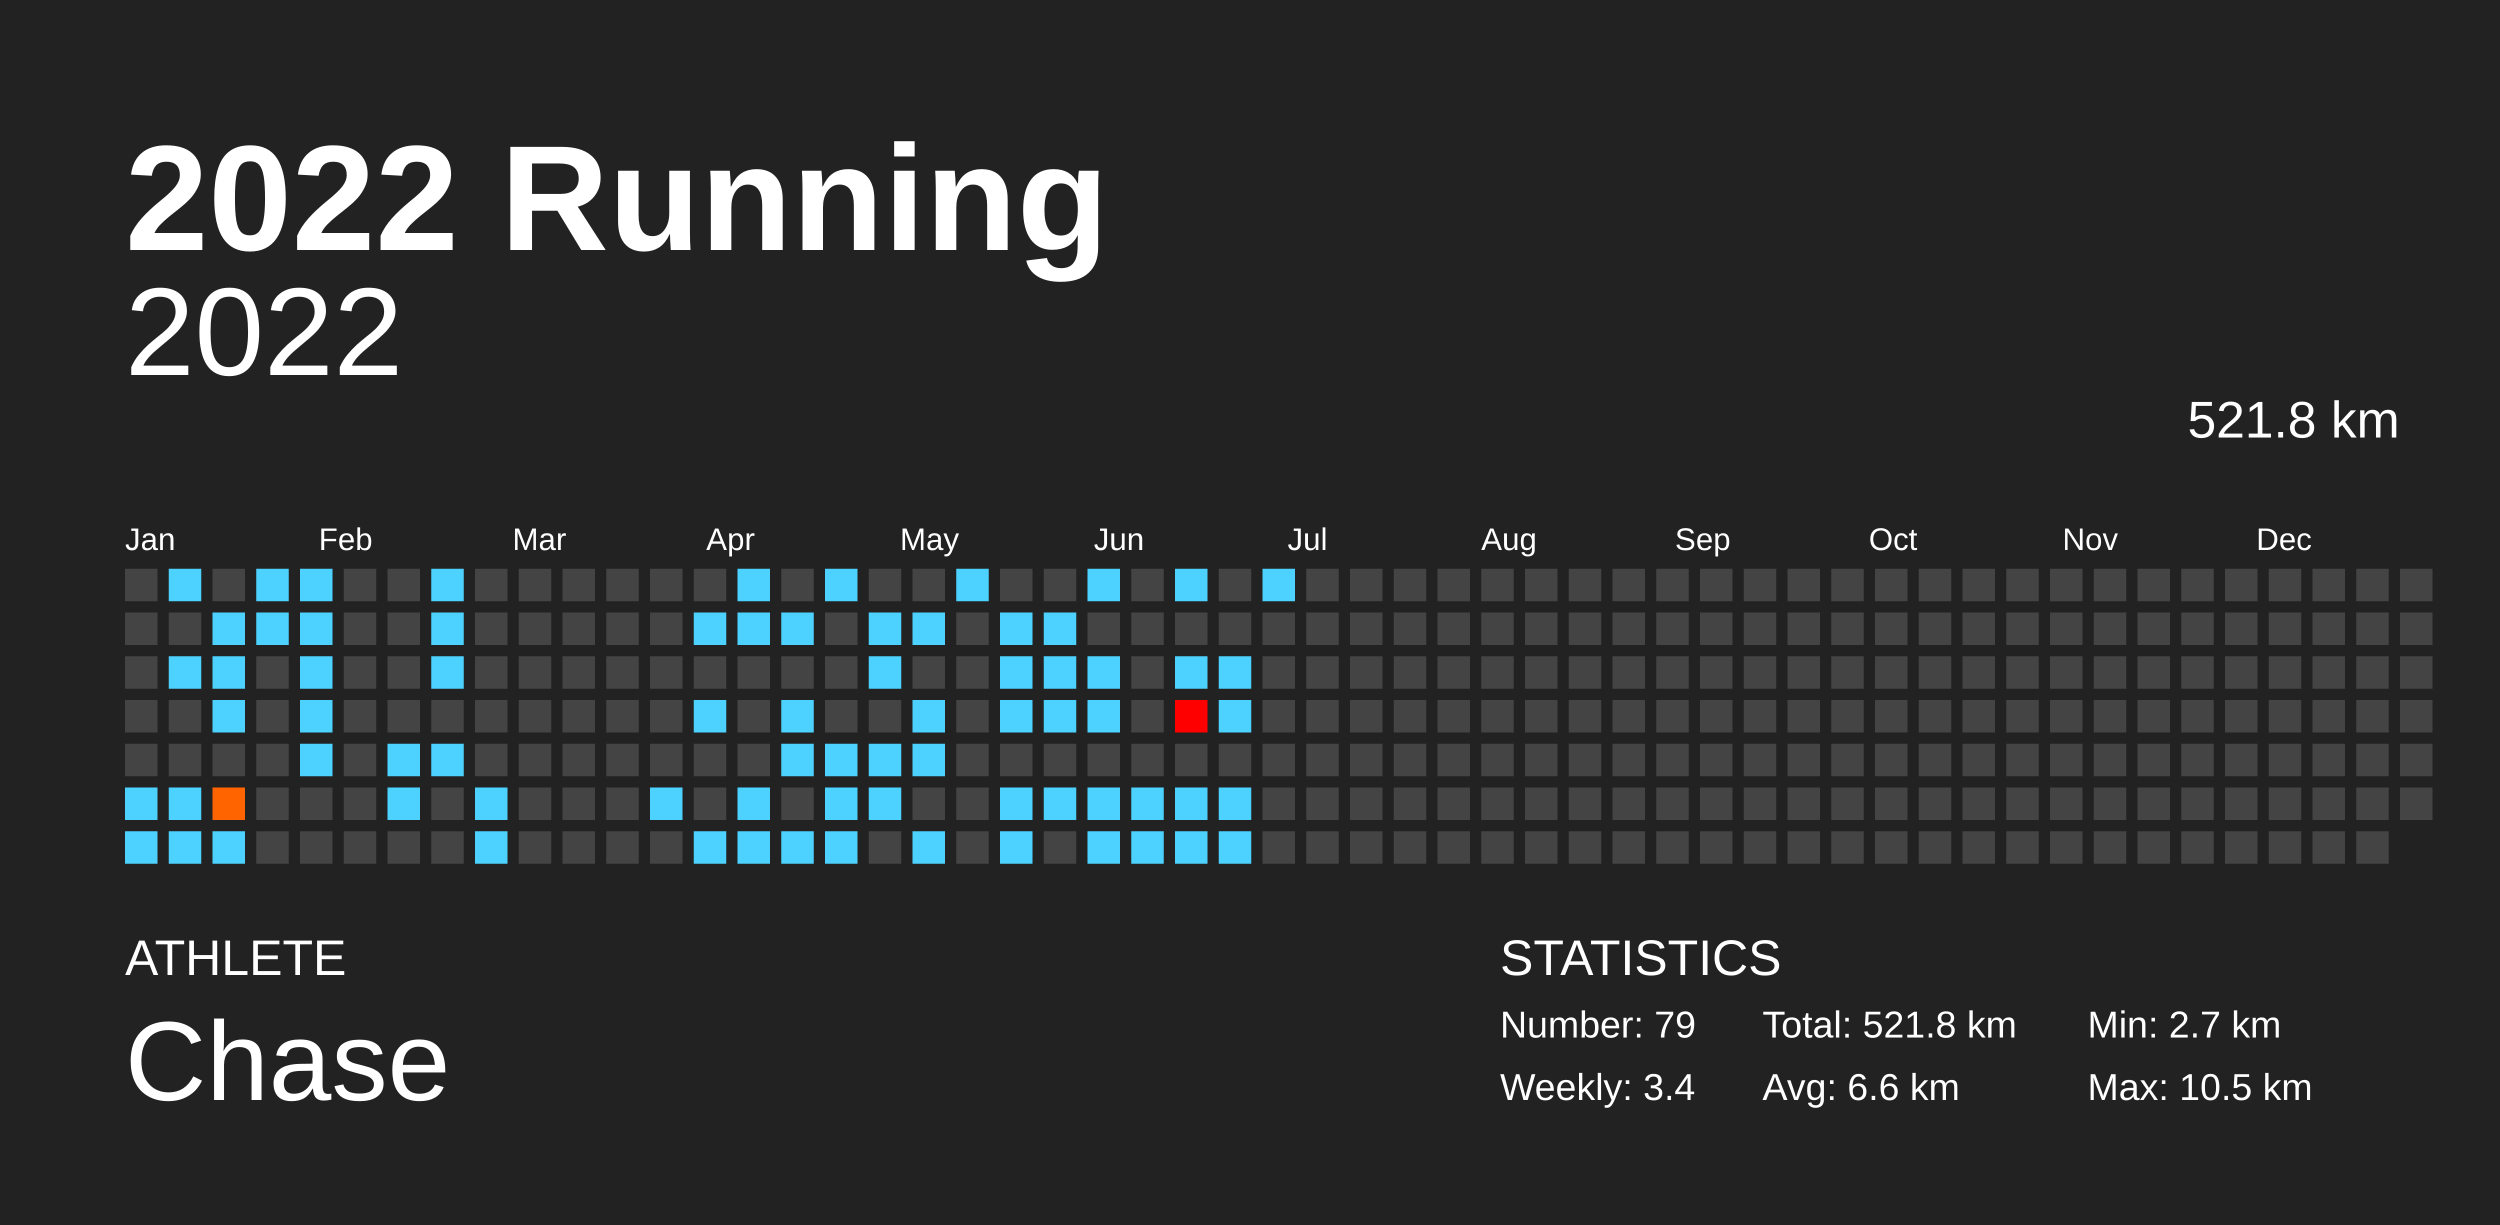
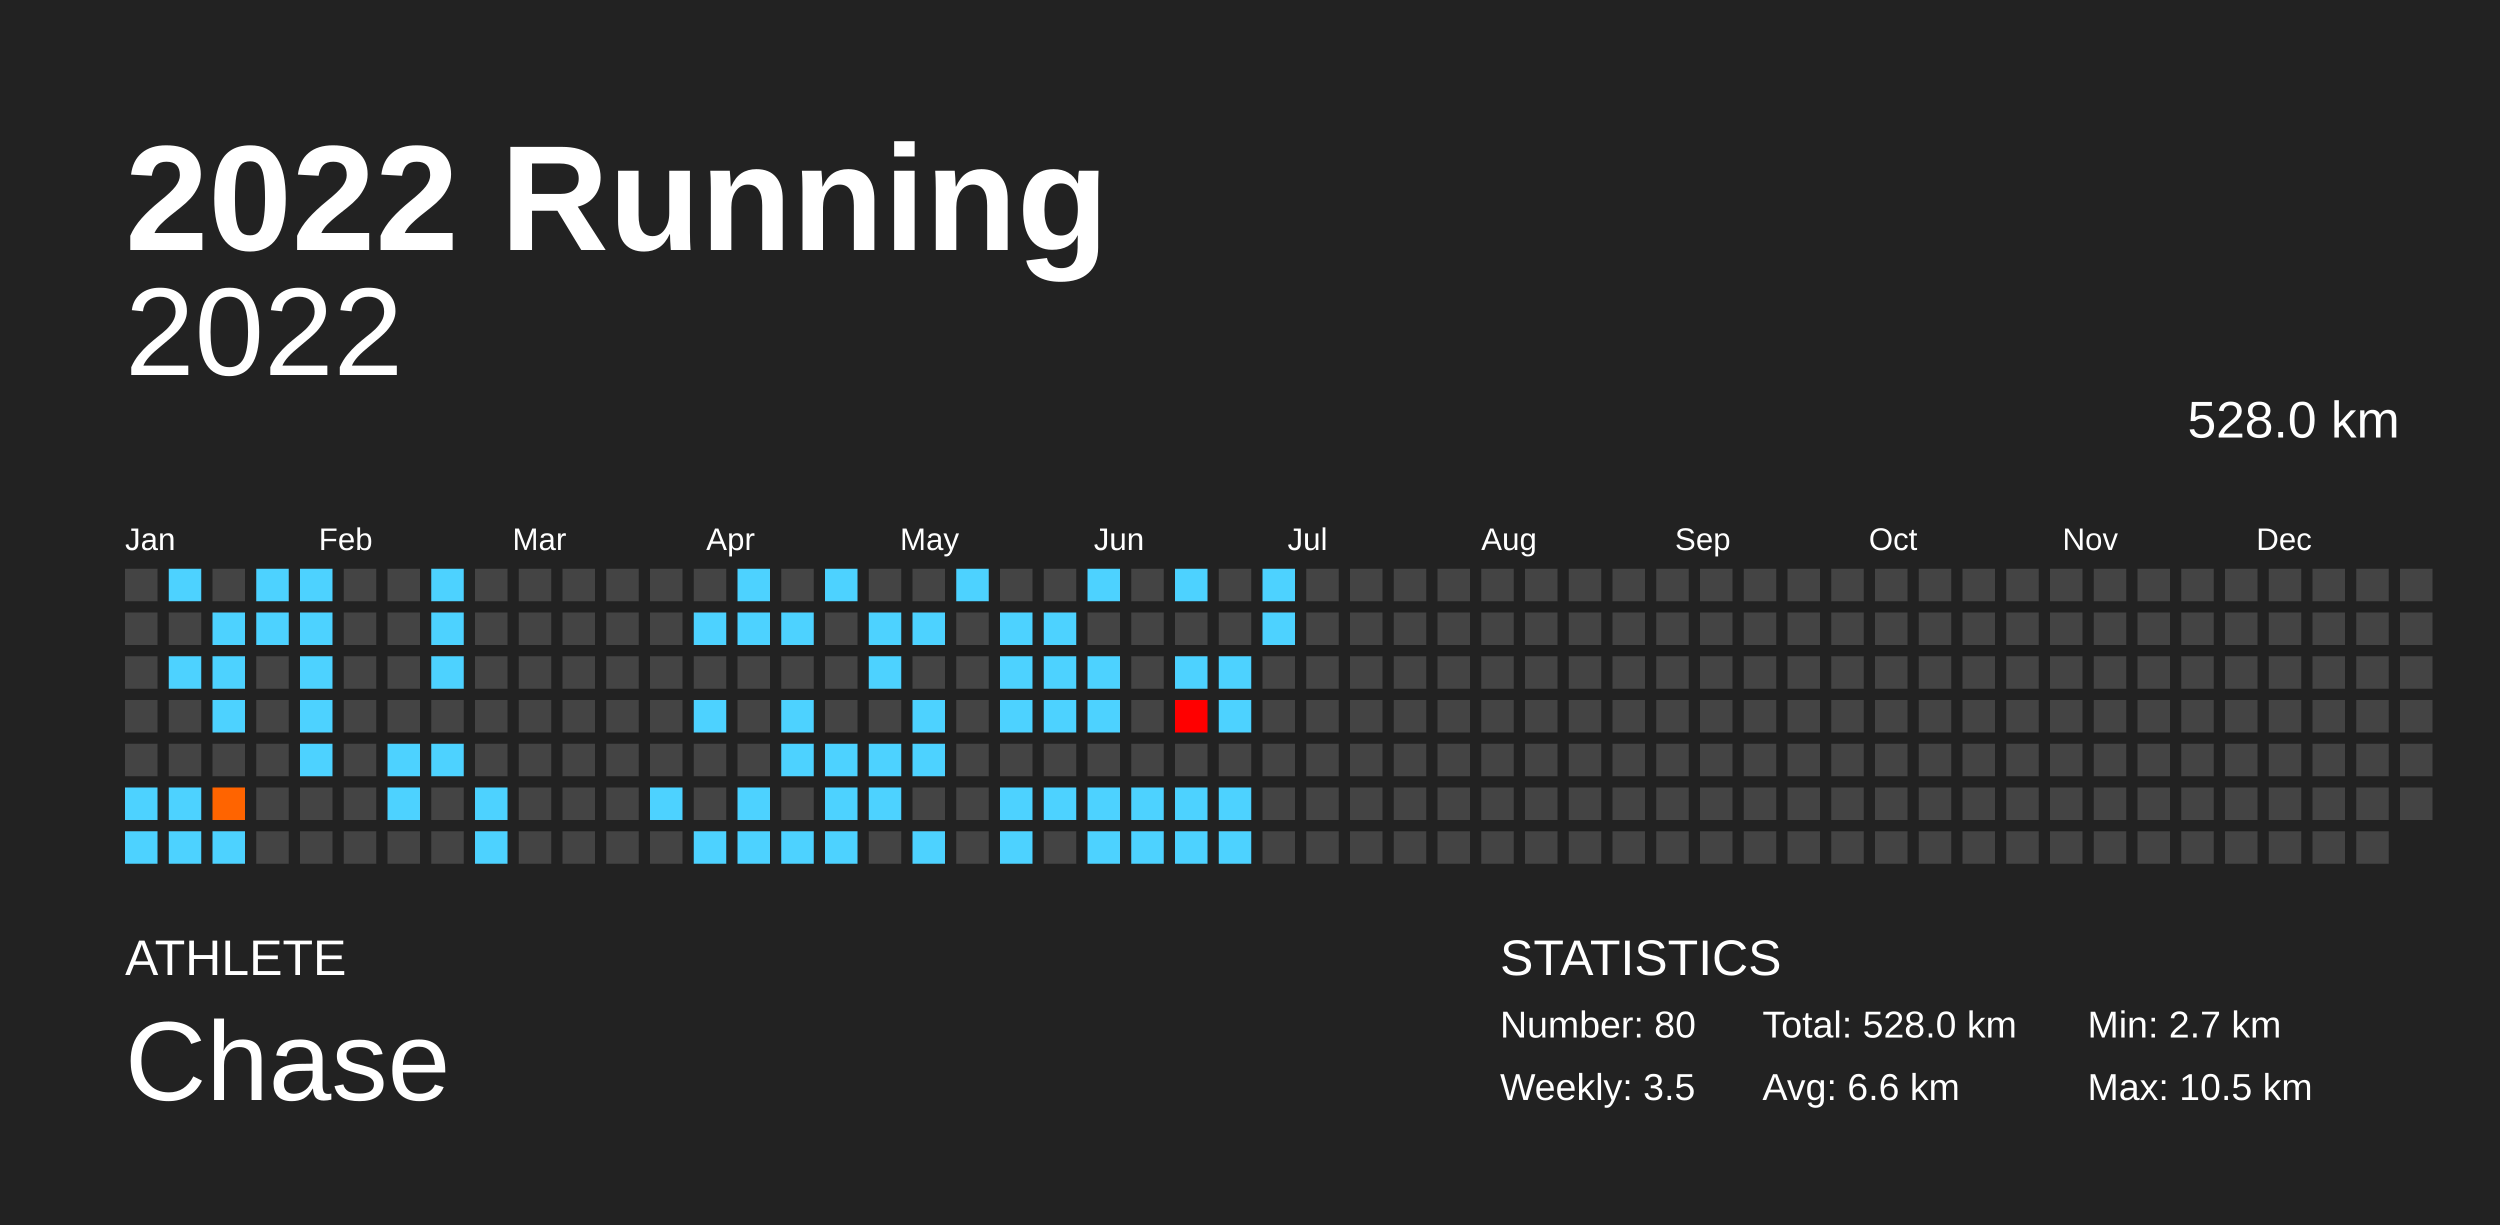
<svg xmlns="http://www.w3.org/2000/svg" baseProfile="full" height="98mm" version="1.1" viewBox="0,0,200,98" width="200mm">
  <defs />
  <rect fill="#222222" height="98" width="200" x="0" y="0" />
  <text fill="#FFFFFF" style="font-size:12px; font-family:Arial; font-weight:bold;" x="10" y="20">2022 Running</text>
  <text fill="#FFFFFF" style="font-size:4px; font-family:Arial" x="10" y="78">ATHLETE</text>
  <text fill="#FFFFFF" style="font-size:9px; font-family:Arial" x="10" y="88">Chase</text>
  <text fill="#FFFFFF" style="font-size:4px; font-family:Arial" x="120" y="78">STATISTICS</text>
-   <text fill="#FFFFFF" style="font-size:3px; font-family:Arial" x="120" y="83">Number: 79</text>
-   <text fill="#FFFFFF" style="font-size:3px; font-family:Arial" x="120" y="88">Weekly: 3.4</text>
-   <text fill="#FFFFFF" style="font-size:3px; font-family:Arial" x="141" y="83">Total: 521.8 km</text>
+   <text fill="#FFFFFF" style="font-size:3px; font-family:Arial" x="120" y="83">Number: 80</text>
+   <text fill="#FFFFFF" style="font-size:3px; font-family:Arial" x="120" y="88">Weekly: 3.5</text>
+   <text fill="#FFFFFF" style="font-size:3px; font-family:Arial" x="141" y="83">Total: 528.0 km</text>
  <text fill="#FFFFFF" style="font-size:3px; font-family:Arial" x="141" y="88">Avg: 6.6 km</text>
  <text fill="#FFFFFF" style="font-size:3px; font-family:Arial" x="167" y="83">Min: 2.7 km</text>
  <text fill="#FFFFFF" style="font-size:3px; font-family:Arial" x="167" y="88">Max: 10.5 km</text>
  <text alignment-baseline="hanging" fill="#FFFFFF" style="font-size:10.0px; font-family:Arial;" x="10" y="30">2022</text>
-   <text alignment-baseline="hanging" fill="#FFFFFF" style="font-size:4.125px; font-family:Arial;" x="175" y="35">521.8 km</text>
+   <text alignment-baseline="hanging" fill="#FFFFFF" style="font-size:4.125px; font-family:Arial;" x="175" y="35">528.0 km</text>
  <text fill="#FFFFFF" style="font-size:2.5px; font-family:Arial" x="10.0" y="44">Jan</text>
  <text fill="#FFFFFF" style="font-size:2.5px; font-family:Arial" x="25.5" y="44">Feb</text>
  <text fill="#FFFFFF" style="font-size:2.5px; font-family:Arial" x="41.0" y="44">Mar</text>
  <text fill="#FFFFFF" style="font-size:2.5px; font-family:Arial" x="56.5" y="44">Apr</text>
  <text fill="#FFFFFF" style="font-size:2.5px; font-family:Arial" x="72.0" y="44">May</text>
  <text fill="#FFFFFF" style="font-size:2.5px; font-family:Arial" x="87.5" y="44">Jun</text>
  <text fill="#FFFFFF" style="font-size:2.5px; font-family:Arial" x="103.0" y="44">Jul</text>
  <text fill="#FFFFFF" style="font-size:2.5px; font-family:Arial" x="118.5" y="44">Aug</text>
  <text fill="#FFFFFF" style="font-size:2.5px; font-family:Arial" x="134.0" y="44">Sep</text>
  <text fill="#FFFFFF" style="font-size:2.5px; font-family:Arial" x="149.5" y="44">Oct</text>
  <text fill="#FFFFFF" style="font-size:2.5px; font-family:Arial" x="165.0" y="44">Nov</text>
  <text fill="#FFFFFF" style="font-size:2.5px; font-family:Arial" x="180.5" y="44">Dec</text>
  <rect fill="#444444" height="2.6" width="2.6" x="10.0" y="45.5" />
  <rect fill="#444444" height="2.6" width="2.6" x="10.0" y="49.0" />
  <rect fill="#444444" height="2.6" width="2.6" x="10.0" y="52.5" />
  <rect fill="#444444" height="2.6" width="2.6" x="10.0" y="56.0" />
  <rect fill="#444444" height="2.6" width="2.6" x="10.0" y="59.5" />
  <rect fill="#4dd2ff" height="2.6" width="2.6" x="10.0" y="63.0" />
  <rect fill="#4dd2ff" height="2.6" width="2.6" x="10.0" y="66.5" />
  <rect fill="#4dd2ff" height="2.6" width="2.6" x="13.5" y="45.5" />
  <rect fill="#444444" height="2.6" width="2.6" x="13.5" y="49.0" />
  <rect fill="#4dd2ff" height="2.6" width="2.6" x="13.5" y="52.5" />
  <rect fill="#444444" height="2.6" width="2.6" x="13.5" y="56.0" />
  <rect fill="#444444" height="2.6" width="2.6" x="13.5" y="59.5" />
  <rect fill="#4dd2ff" height="2.6" width="2.6" x="13.5" y="63.0" />
  <rect fill="#4dd2ff" height="2.6" width="2.6" x="13.5" y="66.5" />
  <rect fill="#444444" height="2.6" width="2.6" x="17.0" y="45.5" />
  <rect fill="#4dd2ff" height="2.6" width="2.6" x="17.0" y="49.0" />
  <rect fill="#4dd2ff" height="2.6" width="2.6" x="17.0" y="52.5" />
  <rect fill="#4dd2ff" height="2.6" width="2.6" x="17.0" y="56.0" />
  <rect fill="#444444" height="2.6" width="2.6" x="17.0" y="59.5" />
  <rect fill="#ff6400" height="2.6" width="2.6" x="17.0" y="63.0" />
  <rect fill="#4dd2ff" height="2.6" width="2.6" x="17.0" y="66.5" />
  <rect fill="#4dd2ff" height="2.6" width="2.6" x="20.5" y="45.5" />
  <rect fill="#4dd2ff" height="2.6" width="2.6" x="20.5" y="49.0" />
  <rect fill="#444444" height="2.6" width="2.6" x="20.5" y="52.5" />
  <rect fill="#444444" height="2.6" width="2.6" x="20.5" y="56.0" />
  <rect fill="#444444" height="2.6" width="2.6" x="20.5" y="59.5" />
  <rect fill="#444444" height="2.6" width="2.6" x="20.5" y="63.0" />
  <rect fill="#444444" height="2.6" width="2.6" x="20.5" y="66.5" />
  <rect fill="#4dd2ff" height="2.6" width="2.6" x="24.0" y="45.5" />
  <rect fill="#4dd2ff" height="2.6" width="2.6" x="24.0" y="49.0" />
  <rect fill="#4dd2ff" height="2.6" width="2.6" x="24.0" y="52.5" />
  <rect fill="#4dd2ff" height="2.6" width="2.6" x="24.0" y="56.0" />
  <rect fill="#4dd2ff" height="2.6" width="2.6" x="24.0" y="59.5" />
  <rect fill="#444444" height="2.6" width="2.6" x="24.0" y="63.0" />
  <rect fill="#444444" height="2.6" width="2.6" x="24.0" y="66.5" />
  <rect fill="#444444" height="2.6" width="2.6" x="27.5" y="45.5" />
  <rect fill="#444444" height="2.6" width="2.6" x="27.5" y="49.0" />
  <rect fill="#444444" height="2.6" width="2.6" x="27.5" y="52.5" />
  <rect fill="#444444" height="2.6" width="2.6" x="27.5" y="56.0" />
  <rect fill="#444444" height="2.6" width="2.6" x="27.5" y="59.5" />
  <rect fill="#444444" height="2.6" width="2.6" x="27.5" y="63.0" />
  <rect fill="#444444" height="2.6" width="2.6" x="27.5" y="66.5" />
  <rect fill="#444444" height="2.6" width="2.6" x="31.0" y="45.5" />
  <rect fill="#444444" height="2.6" width="2.6" x="31.0" y="49.0" />
  <rect fill="#444444" height="2.6" width="2.6" x="31.0" y="52.5" />
  <rect fill="#444444" height="2.6" width="2.6" x="31.0" y="56.0" />
  <rect fill="#4dd2ff" height="2.6" width="2.6" x="31.0" y="59.5" />
  <rect fill="#4dd2ff" height="2.6" width="2.6" x="31.0" y="63.0" />
  <rect fill="#444444" height="2.6" width="2.6" x="31.0" y="66.5" />
  <rect fill="#4dd2ff" height="2.6" width="2.6" x="34.5" y="45.5" />
  <rect fill="#4dd2ff" height="2.6" width="2.6" x="34.5" y="49.0" />
  <rect fill="#4dd2ff" height="2.6" width="2.6" x="34.5" y="52.5" />
  <rect fill="#444444" height="2.6" width="2.6" x="34.5" y="56.0" />
  <rect fill="#4dd2ff" height="2.6" width="2.6" x="34.5" y="59.5" />
  <rect fill="#444444" height="2.6" width="2.6" x="34.5" y="63.0" />
  <rect fill="#444444" height="2.6" width="2.6" x="34.5" y="66.5" />
  <rect fill="#444444" height="2.6" width="2.6" x="38.0" y="45.5" />
  <rect fill="#444444" height="2.6" width="2.6" x="38.0" y="49.0" />
  <rect fill="#444444" height="2.6" width="2.6" x="38.0" y="52.5" />
  <rect fill="#444444" height="2.6" width="2.6" x="38.0" y="56.0" />
  <rect fill="#444444" height="2.6" width="2.6" x="38.0" y="59.5" />
  <rect fill="#4dd2ff" height="2.6" width="2.6" x="38.0" y="63.0" />
  <rect fill="#4dd2ff" height="2.6" width="2.6" x="38.0" y="66.5" />
  <rect fill="#444444" height="2.6" width="2.6" x="41.5" y="45.5" />
  <rect fill="#444444" height="2.6" width="2.6" x="41.5" y="49.0" />
  <rect fill="#444444" height="2.6" width="2.6" x="41.5" y="52.5" />
  <rect fill="#444444" height="2.6" width="2.6" x="41.5" y="56.0" />
  <rect fill="#444444" height="2.6" width="2.6" x="41.5" y="59.5" />
  <rect fill="#444444" height="2.6" width="2.6" x="41.5" y="63.0" />
  <rect fill="#444444" height="2.6" width="2.6" x="41.5" y="66.5" />
  <rect fill="#444444" height="2.6" width="2.6" x="45.0" y="45.5" />
  <rect fill="#444444" height="2.6" width="2.6" x="45.0" y="49.0" />
  <rect fill="#444444" height="2.6" width="2.6" x="45.0" y="52.5" />
  <rect fill="#444444" height="2.6" width="2.6" x="45.0" y="56.0" />
  <rect fill="#444444" height="2.6" width="2.6" x="45.0" y="59.5" />
  <rect fill="#444444" height="2.6" width="2.6" x="45.0" y="63.0" />
  <rect fill="#444444" height="2.6" width="2.6" x="45.0" y="66.5" />
  <rect fill="#444444" height="2.6" width="2.6" x="48.5" y="45.5" />
  <rect fill="#444444" height="2.6" width="2.6" x="48.5" y="49.0" />
  <rect fill="#444444" height="2.6" width="2.6" x="48.5" y="52.5" />
  <rect fill="#444444" height="2.6" width="2.6" x="48.5" y="56.0" />
  <rect fill="#444444" height="2.6" width="2.6" x="48.5" y="59.5" />
  <rect fill="#444444" height="2.6" width="2.6" x="48.5" y="63.0" />
  <rect fill="#444444" height="2.6" width="2.6" x="48.5" y="66.5" />
  <rect fill="#444444" height="2.6" width="2.6" x="52.0" y="45.5" />
  <rect fill="#444444" height="2.6" width="2.6" x="52.0" y="49.0" />
  <rect fill="#444444" height="2.6" width="2.6" x="52.0" y="52.5" />
  <rect fill="#444444" height="2.6" width="2.6" x="52.0" y="56.0" />
  <rect fill="#444444" height="2.6" width="2.6" x="52.0" y="59.5" />
  <rect fill="#4dd2ff" height="2.6" width="2.6" x="52.0" y="63.0" />
  <rect fill="#444444" height="2.6" width="2.6" x="52.0" y="66.5" />
  <rect fill="#444444" height="2.6" width="2.6" x="55.5" y="45.5" />
  <rect fill="#4dd2ff" height="2.6" width="2.6" x="55.5" y="49.0" />
  <rect fill="#444444" height="2.6" width="2.6" x="55.5" y="52.5" />
  <rect fill="#4dd2ff" height="2.6" width="2.6" x="55.5" y="56.0" />
  <rect fill="#444444" height="2.6" width="2.6" x="55.5" y="59.5" />
  <rect fill="#444444" height="2.6" width="2.6" x="55.5" y="63.0" />
  <rect fill="#4dd2ff" height="2.6" width="2.6" x="55.5" y="66.5" />
  <rect fill="#4dd2ff" height="2.6" width="2.6" x="59.0" y="45.5" />
  <rect fill="#4dd2ff" height="2.6" width="2.6" x="59.0" y="49.0" />
  <rect fill="#444444" height="2.6" width="2.6" x="59.0" y="52.5" />
  <rect fill="#444444" height="2.6" width="2.6" x="59.0" y="56.0" />
  <rect fill="#444444" height="2.6" width="2.6" x="59.0" y="59.5" />
  <rect fill="#4dd2ff" height="2.6" width="2.6" x="59.0" y="63.0" />
  <rect fill="#4dd2ff" height="2.6" width="2.6" x="59.0" y="66.5" />
  <rect fill="#444444" height="2.6" width="2.6" x="62.5" y="45.5" />
  <rect fill="#4dd2ff" height="2.6" width="2.6" x="62.5" y="49.0" />
  <rect fill="#444444" height="2.6" width="2.6" x="62.5" y="52.5" />
  <rect fill="#4dd2ff" height="2.6" width="2.6" x="62.5" y="56.0" />
  <rect fill="#4dd2ff" height="2.6" width="2.6" x="62.5" y="59.5" />
  <rect fill="#444444" height="2.6" width="2.6" x="62.5" y="63.0" />
  <rect fill="#4dd2ff" height="2.6" width="2.6" x="62.5" y="66.5" />
  <rect fill="#4dd2ff" height="2.6" width="2.6" x="66.0" y="45.5" />
  <rect fill="#444444" height="2.6" width="2.6" x="66.0" y="49.0" />
  <rect fill="#444444" height="2.6" width="2.6" x="66.0" y="52.5" />
  <rect fill="#444444" height="2.6" width="2.6" x="66.0" y="56.0" />
  <rect fill="#4dd2ff" height="2.6" width="2.6" x="66.0" y="59.5" />
  <rect fill="#4dd2ff" height="2.6" width="2.6" x="66.0" y="63.0" />
  <rect fill="#4dd2ff" height="2.6" width="2.6" x="66.0" y="66.5" />
  <rect fill="#444444" height="2.6" width="2.6" x="69.5" y="45.5" />
  <rect fill="#4dd2ff" height="2.6" width="2.6" x="69.5" y="49.0" />
  <rect fill="#4dd2ff" height="2.6" width="2.6" x="69.5" y="52.5" />
  <rect fill="#444444" height="2.6" width="2.6" x="69.5" y="56.0" />
  <rect fill="#4dd2ff" height="2.6" width="2.6" x="69.5" y="59.5" />
  <rect fill="#4dd2ff" height="2.6" width="2.6" x="69.5" y="63.0" />
  <rect fill="#444444" height="2.6" width="2.6" x="69.5" y="66.5" />
  <rect fill="#444444" height="2.6" width="2.6" x="73.0" y="45.5" />
  <rect fill="#4dd2ff" height="2.6" width="2.6" x="73.0" y="49.0" />
  <rect fill="#444444" height="2.6" width="2.6" x="73.0" y="52.5" />
  <rect fill="#4dd2ff" height="2.6" width="2.6" x="73.0" y="56.0" />
  <rect fill="#4dd2ff" height="2.6" width="2.6" x="73.0" y="59.5" />
  <rect fill="#444444" height="2.6" width="2.6" x="73.0" y="63.0" />
  <rect fill="#4dd2ff" height="2.6" width="2.6" x="73.0" y="66.5" />
  <rect fill="#4dd2ff" height="2.6" width="2.6" x="76.5" y="45.5" />
  <rect fill="#444444" height="2.6" width="2.6" x="76.5" y="49.0" />
  <rect fill="#444444" height="2.6" width="2.6" x="76.5" y="52.5" />
  <rect fill="#444444" height="2.6" width="2.6" x="76.5" y="56.0" />
  <rect fill="#444444" height="2.6" width="2.6" x="76.5" y="59.5" />
  <rect fill="#444444" height="2.6" width="2.6" x="76.5" y="63.0" />
  <rect fill="#444444" height="2.6" width="2.6" x="76.5" y="66.5" />
  <rect fill="#444444" height="2.6" width="2.6" x="80.0" y="45.5" />
  <rect fill="#4dd2ff" height="2.6" width="2.6" x="80.0" y="49.0" />
  <rect fill="#4dd2ff" height="2.6" width="2.6" x="80.0" y="52.5" />
  <rect fill="#4dd2ff" height="2.6" width="2.6" x="80.0" y="56.0" />
  <rect fill="#444444" height="2.6" width="2.6" x="80.0" y="59.5" />
  <rect fill="#4dd2ff" height="2.6" width="2.6" x="80.0" y="63.0" />
  <rect fill="#4dd2ff" height="2.6" width="2.6" x="80.0" y="66.5" />
  <rect fill="#444444" height="2.6" width="2.6" x="83.5" y="45.5" />
  <rect fill="#4dd2ff" height="2.6" width="2.6" x="83.5" y="49.0" />
  <rect fill="#4dd2ff" height="2.6" width="2.6" x="83.5" y="52.5" />
  <rect fill="#4dd2ff" height="2.6" width="2.6" x="83.5" y="56.0" />
  <rect fill="#444444" height="2.6" width="2.6" x="83.5" y="59.5" />
  <rect fill="#4dd2ff" height="2.6" width="2.6" x="83.5" y="63.0" />
  <rect fill="#444444" height="2.6" width="2.6" x="83.5" y="66.5" />
  <rect fill="#4dd2ff" height="2.6" width="2.6" x="87.0" y="45.5" />
  <rect fill="#444444" height="2.6" width="2.6" x="87.0" y="49.0" />
  <rect fill="#4dd2ff" height="2.6" width="2.6" x="87.0" y="52.5" />
  <rect fill="#4dd2ff" height="2.6" width="2.6" x="87.0" y="56.0" />
  <rect fill="#444444" height="2.6" width="2.6" x="87.0" y="59.5" />
  <rect fill="#4dd2ff" height="2.6" width="2.6" x="87.0" y="63.0" />
  <rect fill="#4dd2ff" height="2.6" width="2.6" x="87.0" y="66.5" />
  <rect fill="#444444" height="2.6" width="2.6" x="90.5" y="45.5" />
  <rect fill="#444444" height="2.6" width="2.6" x="90.5" y="49.0" />
  <rect fill="#444444" height="2.6" width="2.6" x="90.5" y="52.5" />
  <rect fill="#444444" height="2.6" width="2.6" x="90.5" y="56.0" />
  <rect fill="#444444" height="2.6" width="2.6" x="90.5" y="59.5" />
  <rect fill="#4dd2ff" height="2.6" width="2.6" x="90.5" y="63.0" />
  <rect fill="#4dd2ff" height="2.6" width="2.6" x="90.5" y="66.5" />
  <rect fill="#4dd2ff" height="2.6" width="2.6" x="94.0" y="45.5" />
  <rect fill="#444444" height="2.6" width="2.6" x="94.0" y="49.0" />
  <rect fill="#4dd2ff" height="2.6" width="2.6" x="94.0" y="52.5" />
  <rect fill="#ff0000" height="2.6" width="2.6" x="94.0" y="56.0" />
  <rect fill="#444444" height="2.6" width="2.6" x="94.0" y="59.5" />
  <rect fill="#4dd2ff" height="2.6" width="2.6" x="94.0" y="63.0" />
  <rect fill="#4dd2ff" height="2.6" width="2.6" x="94.0" y="66.5" />
  <rect fill="#444444" height="2.6" width="2.6" x="97.5" y="45.5" />
  <rect fill="#444444" height="2.6" width="2.6" x="97.5" y="49.0" />
  <rect fill="#4dd2ff" height="2.6" width="2.6" x="97.5" y="52.5" />
  <rect fill="#4dd2ff" height="2.6" width="2.6" x="97.5" y="56.0" />
  <rect fill="#444444" height="2.6" width="2.6" x="97.5" y="59.5" />
  <rect fill="#4dd2ff" height="2.6" width="2.6" x="97.5" y="63.0" />
  <rect fill="#4dd2ff" height="2.6" width="2.6" x="97.5" y="66.5" />
  <rect fill="#4dd2ff" height="2.6" width="2.6" x="101.0" y="45.5" />
-   <rect fill="#444444" height="2.6" width="2.6" x="101.0" y="49.0" />
+   <rect fill="#4dd2ff" height="2.6" width="2.6" x="101.0" y="49.0" />
  <rect fill="#444444" height="2.6" width="2.6" x="101.0" y="52.5" />
  <rect fill="#444444" height="2.6" width="2.6" x="101.0" y="56.0" />
  <rect fill="#444444" height="2.6" width="2.6" x="101.0" y="59.5" />
  <rect fill="#444444" height="2.6" width="2.6" x="101.0" y="63.0" />
  <rect fill="#444444" height="2.6" width="2.6" x="101.0" y="66.5" />
  <rect fill="#444444" height="2.6" width="2.6" x="104.5" y="45.5" />
  <rect fill="#444444" height="2.6" width="2.6" x="104.5" y="49.0" />
  <rect fill="#444444" height="2.6" width="2.6" x="104.5" y="52.5" />
  <rect fill="#444444" height="2.6" width="2.6" x="104.5" y="56.0" />
  <rect fill="#444444" height="2.6" width="2.6" x="104.5" y="59.5" />
  <rect fill="#444444" height="2.6" width="2.6" x="104.5" y="63.0" />
  <rect fill="#444444" height="2.6" width="2.6" x="104.5" y="66.5" />
  <rect fill="#444444" height="2.6" width="2.6" x="108.0" y="45.5" />
  <rect fill="#444444" height="2.6" width="2.6" x="108.0" y="49.0" />
  <rect fill="#444444" height="2.6" width="2.6" x="108.0" y="52.5" />
  <rect fill="#444444" height="2.6" width="2.6" x="108.0" y="56.0" />
  <rect fill="#444444" height="2.6" width="2.6" x="108.0" y="59.5" />
  <rect fill="#444444" height="2.6" width="2.6" x="108.0" y="63.0" />
  <rect fill="#444444" height="2.6" width="2.6" x="108.0" y="66.5" />
  <rect fill="#444444" height="2.6" width="2.6" x="111.5" y="45.5" />
  <rect fill="#444444" height="2.6" width="2.6" x="111.5" y="49.0" />
  <rect fill="#444444" height="2.6" width="2.6" x="111.5" y="52.5" />
  <rect fill="#444444" height="2.6" width="2.6" x="111.5" y="56.0" />
  <rect fill="#444444" height="2.6" width="2.6" x="111.5" y="59.5" />
  <rect fill="#444444" height="2.6" width="2.6" x="111.5" y="63.0" />
  <rect fill="#444444" height="2.6" width="2.6" x="111.5" y="66.5" />
  <rect fill="#444444" height="2.6" width="2.6" x="115.0" y="45.5" />
  <rect fill="#444444" height="2.6" width="2.6" x="115.0" y="49.0" />
  <rect fill="#444444" height="2.6" width="2.6" x="115.0" y="52.5" />
  <rect fill="#444444" height="2.6" width="2.6" x="115.0" y="56.0" />
  <rect fill="#444444" height="2.6" width="2.6" x="115.0" y="59.5" />
  <rect fill="#444444" height="2.6" width="2.6" x="115.0" y="63.0" />
  <rect fill="#444444" height="2.6" width="2.6" x="115.0" y="66.5" />
  <rect fill="#444444" height="2.6" width="2.6" x="118.5" y="45.5" />
  <rect fill="#444444" height="2.6" width="2.6" x="118.5" y="49.0" />
  <rect fill="#444444" height="2.6" width="2.6" x="118.5" y="52.5" />
  <rect fill="#444444" height="2.6" width="2.6" x="118.5" y="56.0" />
  <rect fill="#444444" height="2.6" width="2.6" x="118.5" y="59.5" />
  <rect fill="#444444" height="2.6" width="2.6" x="118.5" y="63.0" />
  <rect fill="#444444" height="2.6" width="2.6" x="118.5" y="66.5" />
  <rect fill="#444444" height="2.6" width="2.6" x="122.0" y="45.5" />
  <rect fill="#444444" height="2.6" width="2.6" x="122.0" y="49.0" />
  <rect fill="#444444" height="2.6" width="2.6" x="122.0" y="52.5" />
  <rect fill="#444444" height="2.6" width="2.6" x="122.0" y="56.0" />
  <rect fill="#444444" height="2.6" width="2.6" x="122.0" y="59.5" />
  <rect fill="#444444" height="2.6" width="2.6" x="122.0" y="63.0" />
  <rect fill="#444444" height="2.6" width="2.6" x="122.0" y="66.5" />
  <rect fill="#444444" height="2.6" width="2.6" x="125.5" y="45.5" />
  <rect fill="#444444" height="2.6" width="2.6" x="125.5" y="49.0" />
  <rect fill="#444444" height="2.6" width="2.6" x="125.5" y="52.5" />
  <rect fill="#444444" height="2.6" width="2.6" x="125.5" y="56.0" />
  <rect fill="#444444" height="2.6" width="2.6" x="125.5" y="59.5" />
  <rect fill="#444444" height="2.6" width="2.6" x="125.5" y="63.0" />
  <rect fill="#444444" height="2.6" width="2.6" x="125.5" y="66.5" />
  <rect fill="#444444" height="2.6" width="2.6" x="129.0" y="45.5" />
  <rect fill="#444444" height="2.6" width="2.6" x="129.0" y="49.0" />
  <rect fill="#444444" height="2.6" width="2.6" x="129.0" y="52.5" />
  <rect fill="#444444" height="2.6" width="2.6" x="129.0" y="56.0" />
  <rect fill="#444444" height="2.6" width="2.6" x="129.0" y="59.5" />
  <rect fill="#444444" height="2.6" width="2.6" x="129.0" y="63.0" />
  <rect fill="#444444" height="2.6" width="2.6" x="129.0" y="66.5" />
  <rect fill="#444444" height="2.6" width="2.6" x="132.5" y="45.5" />
  <rect fill="#444444" height="2.6" width="2.6" x="132.5" y="49.0" />
  <rect fill="#444444" height="2.6" width="2.6" x="132.5" y="52.5" />
  <rect fill="#444444" height="2.6" width="2.6" x="132.5" y="56.0" />
  <rect fill="#444444" height="2.6" width="2.6" x="132.5" y="59.5" />
  <rect fill="#444444" height="2.6" width="2.6" x="132.5" y="63.0" />
  <rect fill="#444444" height="2.6" width="2.6" x="132.5" y="66.5" />
  <rect fill="#444444" height="2.6" width="2.6" x="136.0" y="45.5" />
  <rect fill="#444444" height="2.6" width="2.6" x="136.0" y="49.0" />
  <rect fill="#444444" height="2.6" width="2.6" x="136.0" y="52.5" />
  <rect fill="#444444" height="2.6" width="2.6" x="136.0" y="56.0" />
  <rect fill="#444444" height="2.6" width="2.6" x="136.0" y="59.5" />
  <rect fill="#444444" height="2.6" width="2.6" x="136.0" y="63.0" />
  <rect fill="#444444" height="2.6" width="2.6" x="136.0" y="66.5" />
  <rect fill="#444444" height="2.6" width="2.6" x="139.5" y="45.5" />
  <rect fill="#444444" height="2.6" width="2.6" x="139.5" y="49.0" />
  <rect fill="#444444" height="2.6" width="2.6" x="139.5" y="52.5" />
  <rect fill="#444444" height="2.6" width="2.6" x="139.5" y="56.0" />
  <rect fill="#444444" height="2.6" width="2.6" x="139.5" y="59.5" />
  <rect fill="#444444" height="2.6" width="2.6" x="139.5" y="63.0" />
  <rect fill="#444444" height="2.6" width="2.6" x="139.5" y="66.5" />
  <rect fill="#444444" height="2.6" width="2.6" x="143.0" y="45.5" />
  <rect fill="#444444" height="2.6" width="2.6" x="143.0" y="49.0" />
  <rect fill="#444444" height="2.6" width="2.6" x="143.0" y="52.5" />
  <rect fill="#444444" height="2.6" width="2.6" x="143.0" y="56.0" />
  <rect fill="#444444" height="2.6" width="2.6" x="143.0" y="59.5" />
  <rect fill="#444444" height="2.6" width="2.6" x="143.0" y="63.0" />
  <rect fill="#444444" height="2.6" width="2.6" x="143.0" y="66.5" />
  <rect fill="#444444" height="2.6" width="2.6" x="146.5" y="45.5" />
  <rect fill="#444444" height="2.6" width="2.6" x="146.5" y="49.0" />
  <rect fill="#444444" height="2.6" width="2.6" x="146.5" y="52.5" />
  <rect fill="#444444" height="2.6" width="2.6" x="146.5" y="56.0" />
  <rect fill="#444444" height="2.6" width="2.6" x="146.5" y="59.5" />
  <rect fill="#444444" height="2.6" width="2.6" x="146.5" y="63.0" />
  <rect fill="#444444" height="2.6" width="2.6" x="146.5" y="66.5" />
  <rect fill="#444444" height="2.6" width="2.6" x="150.0" y="45.5" />
  <rect fill="#444444" height="2.6" width="2.6" x="150.0" y="49.0" />
  <rect fill="#444444" height="2.6" width="2.6" x="150.0" y="52.5" />
  <rect fill="#444444" height="2.6" width="2.6" x="150.0" y="56.0" />
  <rect fill="#444444" height="2.6" width="2.6" x="150.0" y="59.5" />
  <rect fill="#444444" height="2.6" width="2.6" x="150.0" y="63.0" />
  <rect fill="#444444" height="2.6" width="2.6" x="150.0" y="66.5" />
  <rect fill="#444444" height="2.6" width="2.6" x="153.5" y="45.5" />
  <rect fill="#444444" height="2.6" width="2.6" x="153.5" y="49.0" />
  <rect fill="#444444" height="2.6" width="2.6" x="153.5" y="52.5" />
  <rect fill="#444444" height="2.6" width="2.6" x="153.5" y="56.0" />
  <rect fill="#444444" height="2.6" width="2.6" x="153.5" y="59.5" />
  <rect fill="#444444" height="2.6" width="2.6" x="153.5" y="63.0" />
  <rect fill="#444444" height="2.6" width="2.6" x="153.5" y="66.5" />
  <rect fill="#444444" height="2.6" width="2.6" x="157.0" y="45.5" />
  <rect fill="#444444" height="2.6" width="2.6" x="157.0" y="49.0" />
  <rect fill="#444444" height="2.6" width="2.6" x="157.0" y="52.5" />
  <rect fill="#444444" height="2.6" width="2.6" x="157.0" y="56.0" />
  <rect fill="#444444" height="2.6" width="2.6" x="157.0" y="59.5" />
  <rect fill="#444444" height="2.6" width="2.6" x="157.0" y="63.0" />
  <rect fill="#444444" height="2.6" width="2.6" x="157.0" y="66.5" />
  <rect fill="#444444" height="2.6" width="2.6" x="160.5" y="45.5" />
  <rect fill="#444444" height="2.6" width="2.6" x="160.5" y="49.0" />
  <rect fill="#444444" height="2.6" width="2.6" x="160.5" y="52.5" />
  <rect fill="#444444" height="2.6" width="2.6" x="160.5" y="56.0" />
  <rect fill="#444444" height="2.6" width="2.6" x="160.5" y="59.5" />
  <rect fill="#444444" height="2.6" width="2.6" x="160.5" y="63.0" />
  <rect fill="#444444" height="2.6" width="2.6" x="160.5" y="66.5" />
  <rect fill="#444444" height="2.6" width="2.6" x="164.0" y="45.5" />
  <rect fill="#444444" height="2.6" width="2.6" x="164.0" y="49.0" />
  <rect fill="#444444" height="2.6" width="2.6" x="164.0" y="52.5" />
  <rect fill="#444444" height="2.6" width="2.6" x="164.0" y="56.0" />
  <rect fill="#444444" height="2.6" width="2.6" x="164.0" y="59.5" />
  <rect fill="#444444" height="2.6" width="2.6" x="164.0" y="63.0" />
  <rect fill="#444444" height="2.6" width="2.6" x="164.0" y="66.5" />
  <rect fill="#444444" height="2.6" width="2.6" x="167.5" y="45.5" />
  <rect fill="#444444" height="2.6" width="2.6" x="167.5" y="49.0" />
  <rect fill="#444444" height="2.6" width="2.6" x="167.5" y="52.5" />
  <rect fill="#444444" height="2.6" width="2.6" x="167.5" y="56.0" />
  <rect fill="#444444" height="2.6" width="2.6" x="167.5" y="59.5" />
  <rect fill="#444444" height="2.6" width="2.6" x="167.5" y="63.0" />
  <rect fill="#444444" height="2.6" width="2.6" x="167.5" y="66.5" />
  <rect fill="#444444" height="2.6" width="2.6" x="171.0" y="45.5" />
  <rect fill="#444444" height="2.6" width="2.6" x="171.0" y="49.0" />
  <rect fill="#444444" height="2.6" width="2.6" x="171.0" y="52.5" />
  <rect fill="#444444" height="2.6" width="2.6" x="171.0" y="56.0" />
  <rect fill="#444444" height="2.6" width="2.6" x="171.0" y="59.5" />
  <rect fill="#444444" height="2.6" width="2.6" x="171.0" y="63.0" />
  <rect fill="#444444" height="2.6" width="2.6" x="171.0" y="66.5" />
  <rect fill="#444444" height="2.6" width="2.6" x="174.5" y="45.5" />
  <rect fill="#444444" height="2.6" width="2.6" x="174.5" y="49.0" />
  <rect fill="#444444" height="2.6" width="2.6" x="174.5" y="52.5" />
  <rect fill="#444444" height="2.6" width="2.6" x="174.5" y="56.0" />
  <rect fill="#444444" height="2.6" width="2.6" x="174.5" y="59.5" />
  <rect fill="#444444" height="2.6" width="2.6" x="174.5" y="63.0" />
  <rect fill="#444444" height="2.6" width="2.6" x="174.5" y="66.5" />
  <rect fill="#444444" height="2.6" width="2.6" x="178.0" y="45.5" />
  <rect fill="#444444" height="2.6" width="2.6" x="178.0" y="49.0" />
  <rect fill="#444444" height="2.6" width="2.6" x="178.0" y="52.5" />
  <rect fill="#444444" height="2.6" width="2.6" x="178.0" y="56.0" />
  <rect fill="#444444" height="2.6" width="2.6" x="178.0" y="59.5" />
  <rect fill="#444444" height="2.6" width="2.6" x="178.0" y="63.0" />
  <rect fill="#444444" height="2.6" width="2.6" x="178.0" y="66.5" />
  <rect fill="#444444" height="2.6" width="2.6" x="181.5" y="45.5" />
  <rect fill="#444444" height="2.6" width="2.6" x="181.5" y="49.0" />
  <rect fill="#444444" height="2.6" width="2.6" x="181.5" y="52.5" />
  <rect fill="#444444" height="2.6" width="2.6" x="181.5" y="56.0" />
  <rect fill="#444444" height="2.6" width="2.6" x="181.5" y="59.5" />
  <rect fill="#444444" height="2.6" width="2.6" x="181.5" y="63.0" />
  <rect fill="#444444" height="2.6" width="2.6" x="181.5" y="66.5" />
  <rect fill="#444444" height="2.6" width="2.6" x="185.0" y="45.5" />
  <rect fill="#444444" height="2.6" width="2.6" x="185.0" y="49.0" />
  <rect fill="#444444" height="2.6" width="2.6" x="185.0" y="52.5" />
  <rect fill="#444444" height="2.6" width="2.6" x="185.0" y="56.0" />
  <rect fill="#444444" height="2.6" width="2.6" x="185.0" y="59.5" />
  <rect fill="#444444" height="2.6" width="2.6" x="185.0" y="63.0" />
  <rect fill="#444444" height="2.6" width="2.6" x="185.0" y="66.5" />
  <rect fill="#444444" height="2.6" width="2.6" x="188.5" y="45.5" />
  <rect fill="#444444" height="2.6" width="2.6" x="188.5" y="49.0" />
  <rect fill="#444444" height="2.6" width="2.6" x="188.5" y="52.5" />
  <rect fill="#444444" height="2.6" width="2.6" x="188.5" y="56.0" />
  <rect fill="#444444" height="2.6" width="2.6" x="188.5" y="59.5" />
  <rect fill="#444444" height="2.6" width="2.6" x="188.5" y="63.0" />
  <rect fill="#444444" height="2.6" width="2.6" x="188.5" y="66.5" />
  <rect fill="#444444" height="2.6" width="2.6" x="192.0" y="45.5" />
  <rect fill="#444444" height="2.6" width="2.6" x="192.0" y="49.0" />
  <rect fill="#444444" height="2.6" width="2.6" x="192.0" y="52.5" />
  <rect fill="#444444" height="2.6" width="2.6" x="192.0" y="56.0" />
  <rect fill="#444444" height="2.6" width="2.6" x="192.0" y="59.5" />
  <rect fill="#444444" height="2.6" width="2.6" x="192.0" y="63.0" />
</svg>
